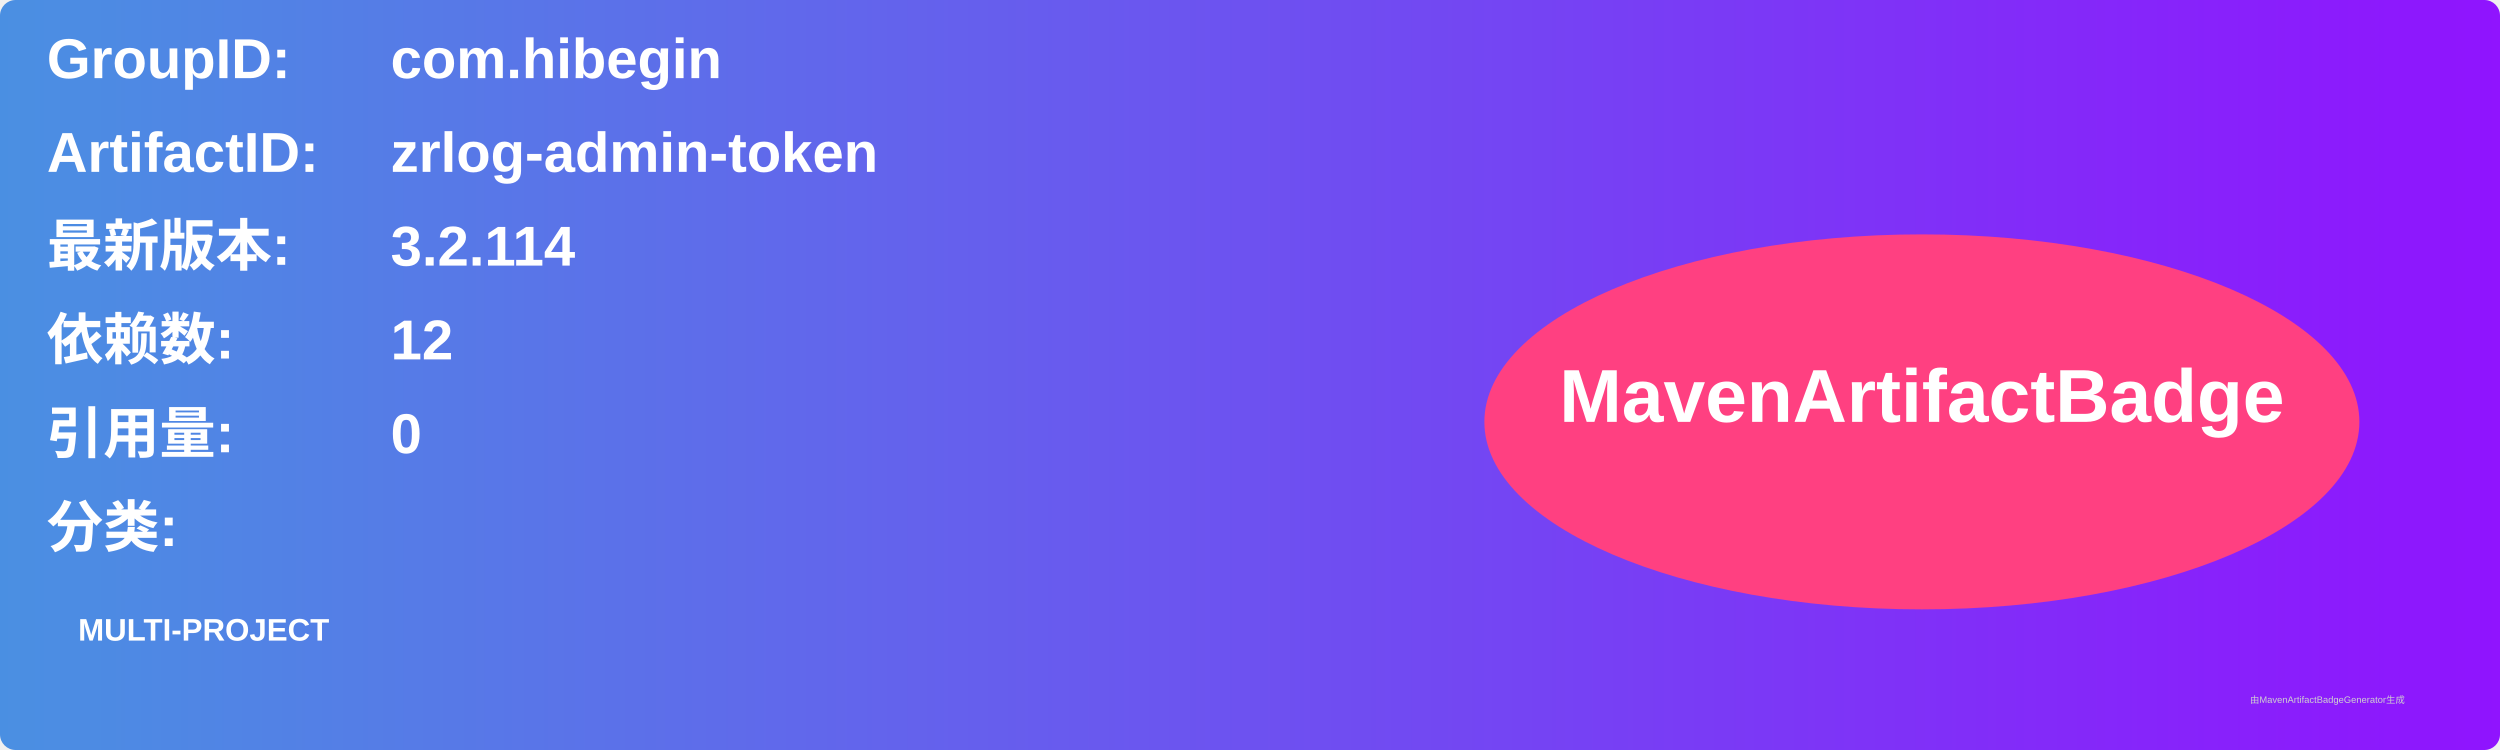
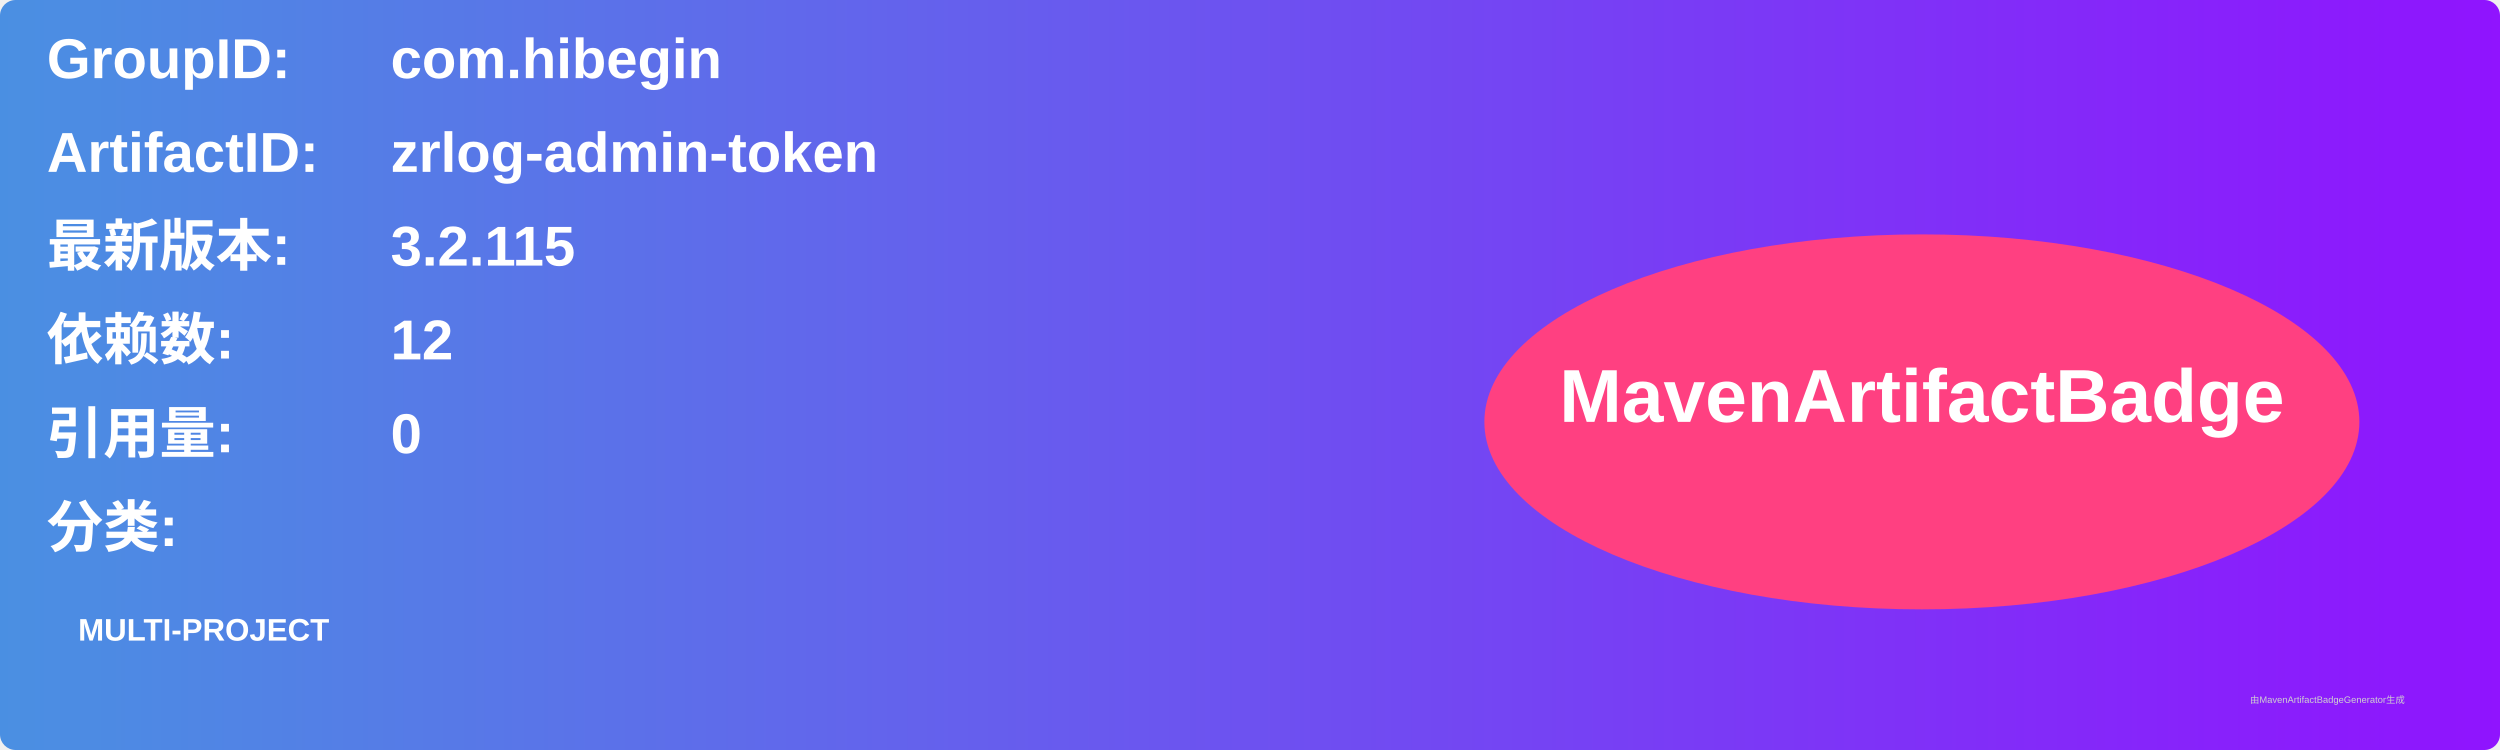
<svg xmlns="http://www.w3.org/2000/svg" width="800" height="240" viewBox="0 0 800 240">
  <linearGradient id="grad" x1="0%" y1="0%" x2="100%" y2="0%">
    <stop offset="0%" stop-color="#4a90e2" />
    <stop offset="100%" stop-color="#9013fe" />
  </linearGradient>
  <rect width="100%" height="100%" rx="5" ry="5" fill="url(#grad)" />
  <g transform="translate(15, 15)">
    <text x="0" y="10" font-family="Arial" font-size="18" fill="white" font-weight="bold" width="260">GroupID:</text>
    <text x="110" y="10" font-family="Arial" font-size="18" fill="white" font-weight="bold" width="460">com.hibegin</text>
    <text x="0" y="40" font-family="Arial" font-size="18" fill="white" font-weight="bold" width="260">ArtifactID:</text>
    <text x="110" y="40" font-family="Arial" font-size="18" fill="white" font-weight="bold" width="460">zrlog-admin-token</text>
    <text x="0" y="70" font-family="Arial" font-size="18" fill="white" font-weight="bold">最新版本:</text>
    <text x="110" y="70" font-family="Arial" font-size="18" fill="white" font-weight="bold">
-       <tspan font-weight="bold">3.2.114</tspan>
+       <tspan font-weight="bold">3.2.115</tspan>
    </text>
    <text x="0" y="100" font-family="Arial" font-size="18" fill="white" font-weight="bold">依赖数: </text>
    <text x="110" y="100" font-family="Arial" font-size="18" fill="white">
      <tspan font-weight="bold">12</tspan>
    </text>
    <text x="0" y="130" font-family="Arial" font-size="18" fill="white" font-weight="bold">引用量: </text>
    <text x="110" y="130" font-family="Arial" font-size="18" fill="white">
      <tspan font-weight="bold">0</tspan>
    </text>
    <text x="0" y="160" font-family="Arial" font-size="18" fill="white" font-weight="bold">分类:</text>
    <text x="10" y="190" font-family="Arial" font-size="10" fill="white">
      <tspan font-weight="bold">MULTI-PROJECT</tspan>
    </text>
    <ellipse cx="600" cy="120" rx="140" ry="60" fill="#ff4081" />
    <text x="600" y="120" text-anchor="middle" font-family="Arial" font-size="24" fill="white" font-weight="bold">MavenArtifactBadge</text>
  </g>
  <text x="720" y="225" font-family="Arial" font-size="3" fill="#d0d0d0">由MavenArtifactBadgeGenerator生成</text>
</svg>
